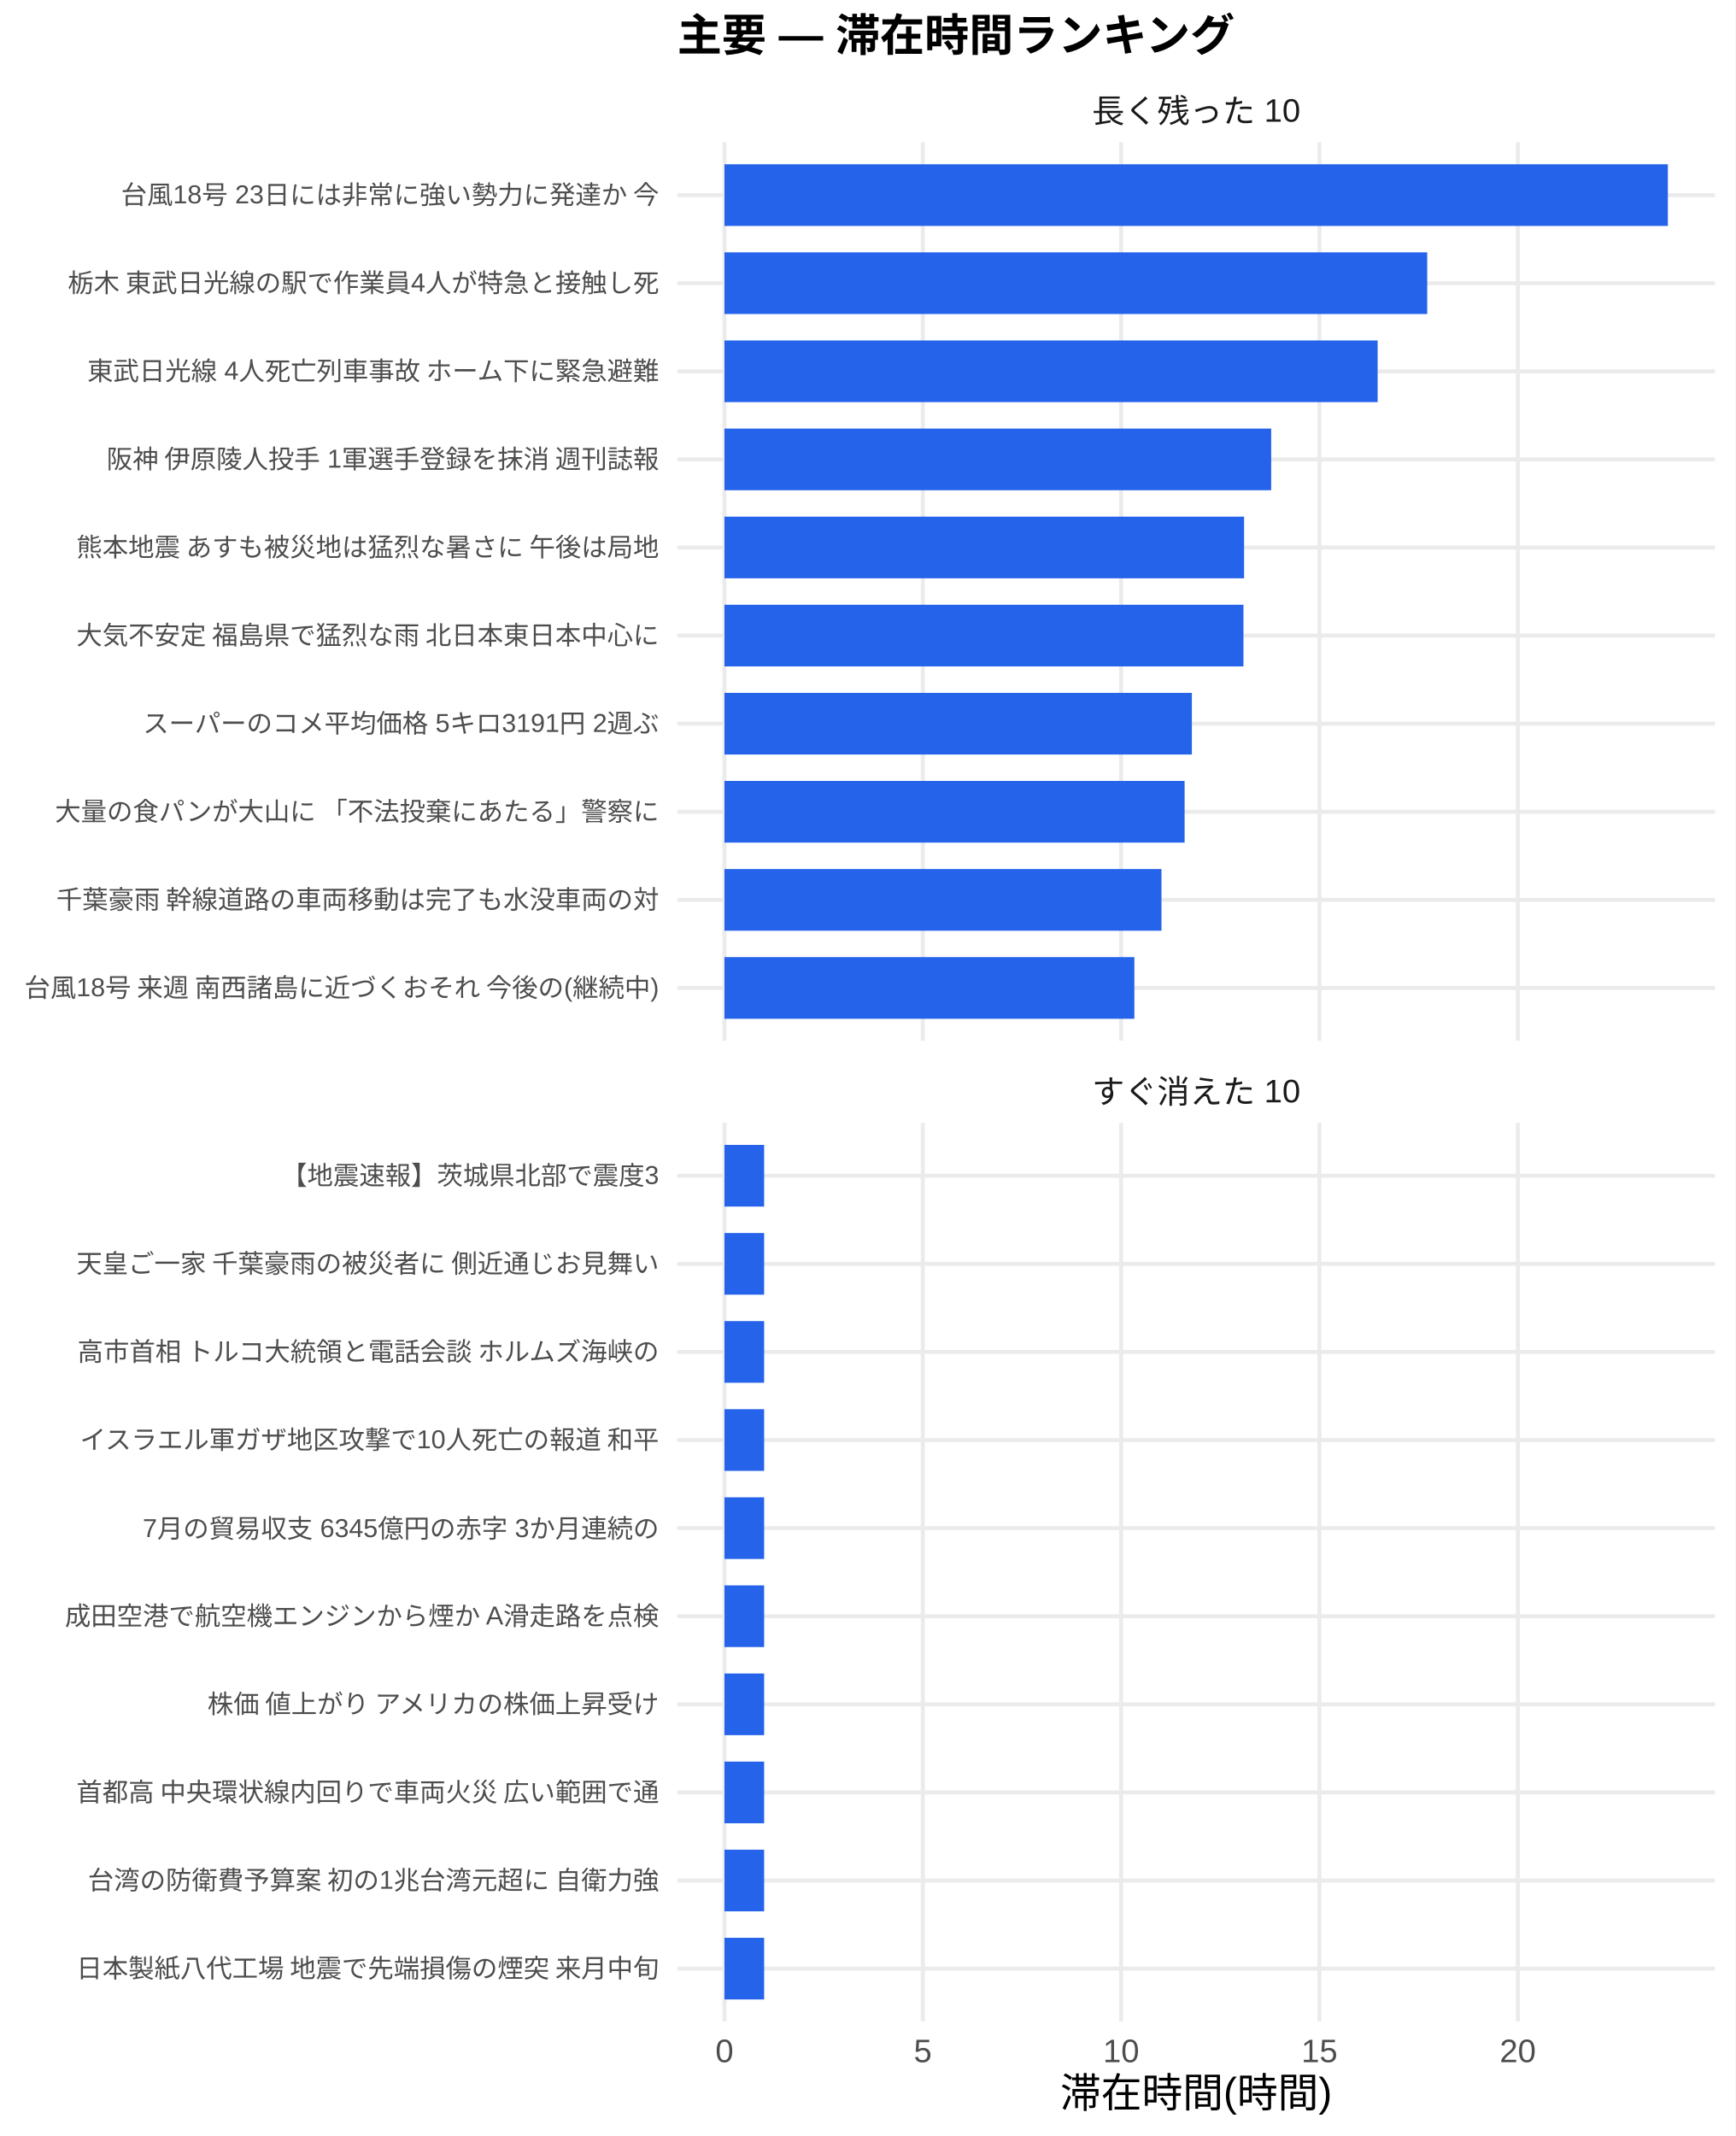
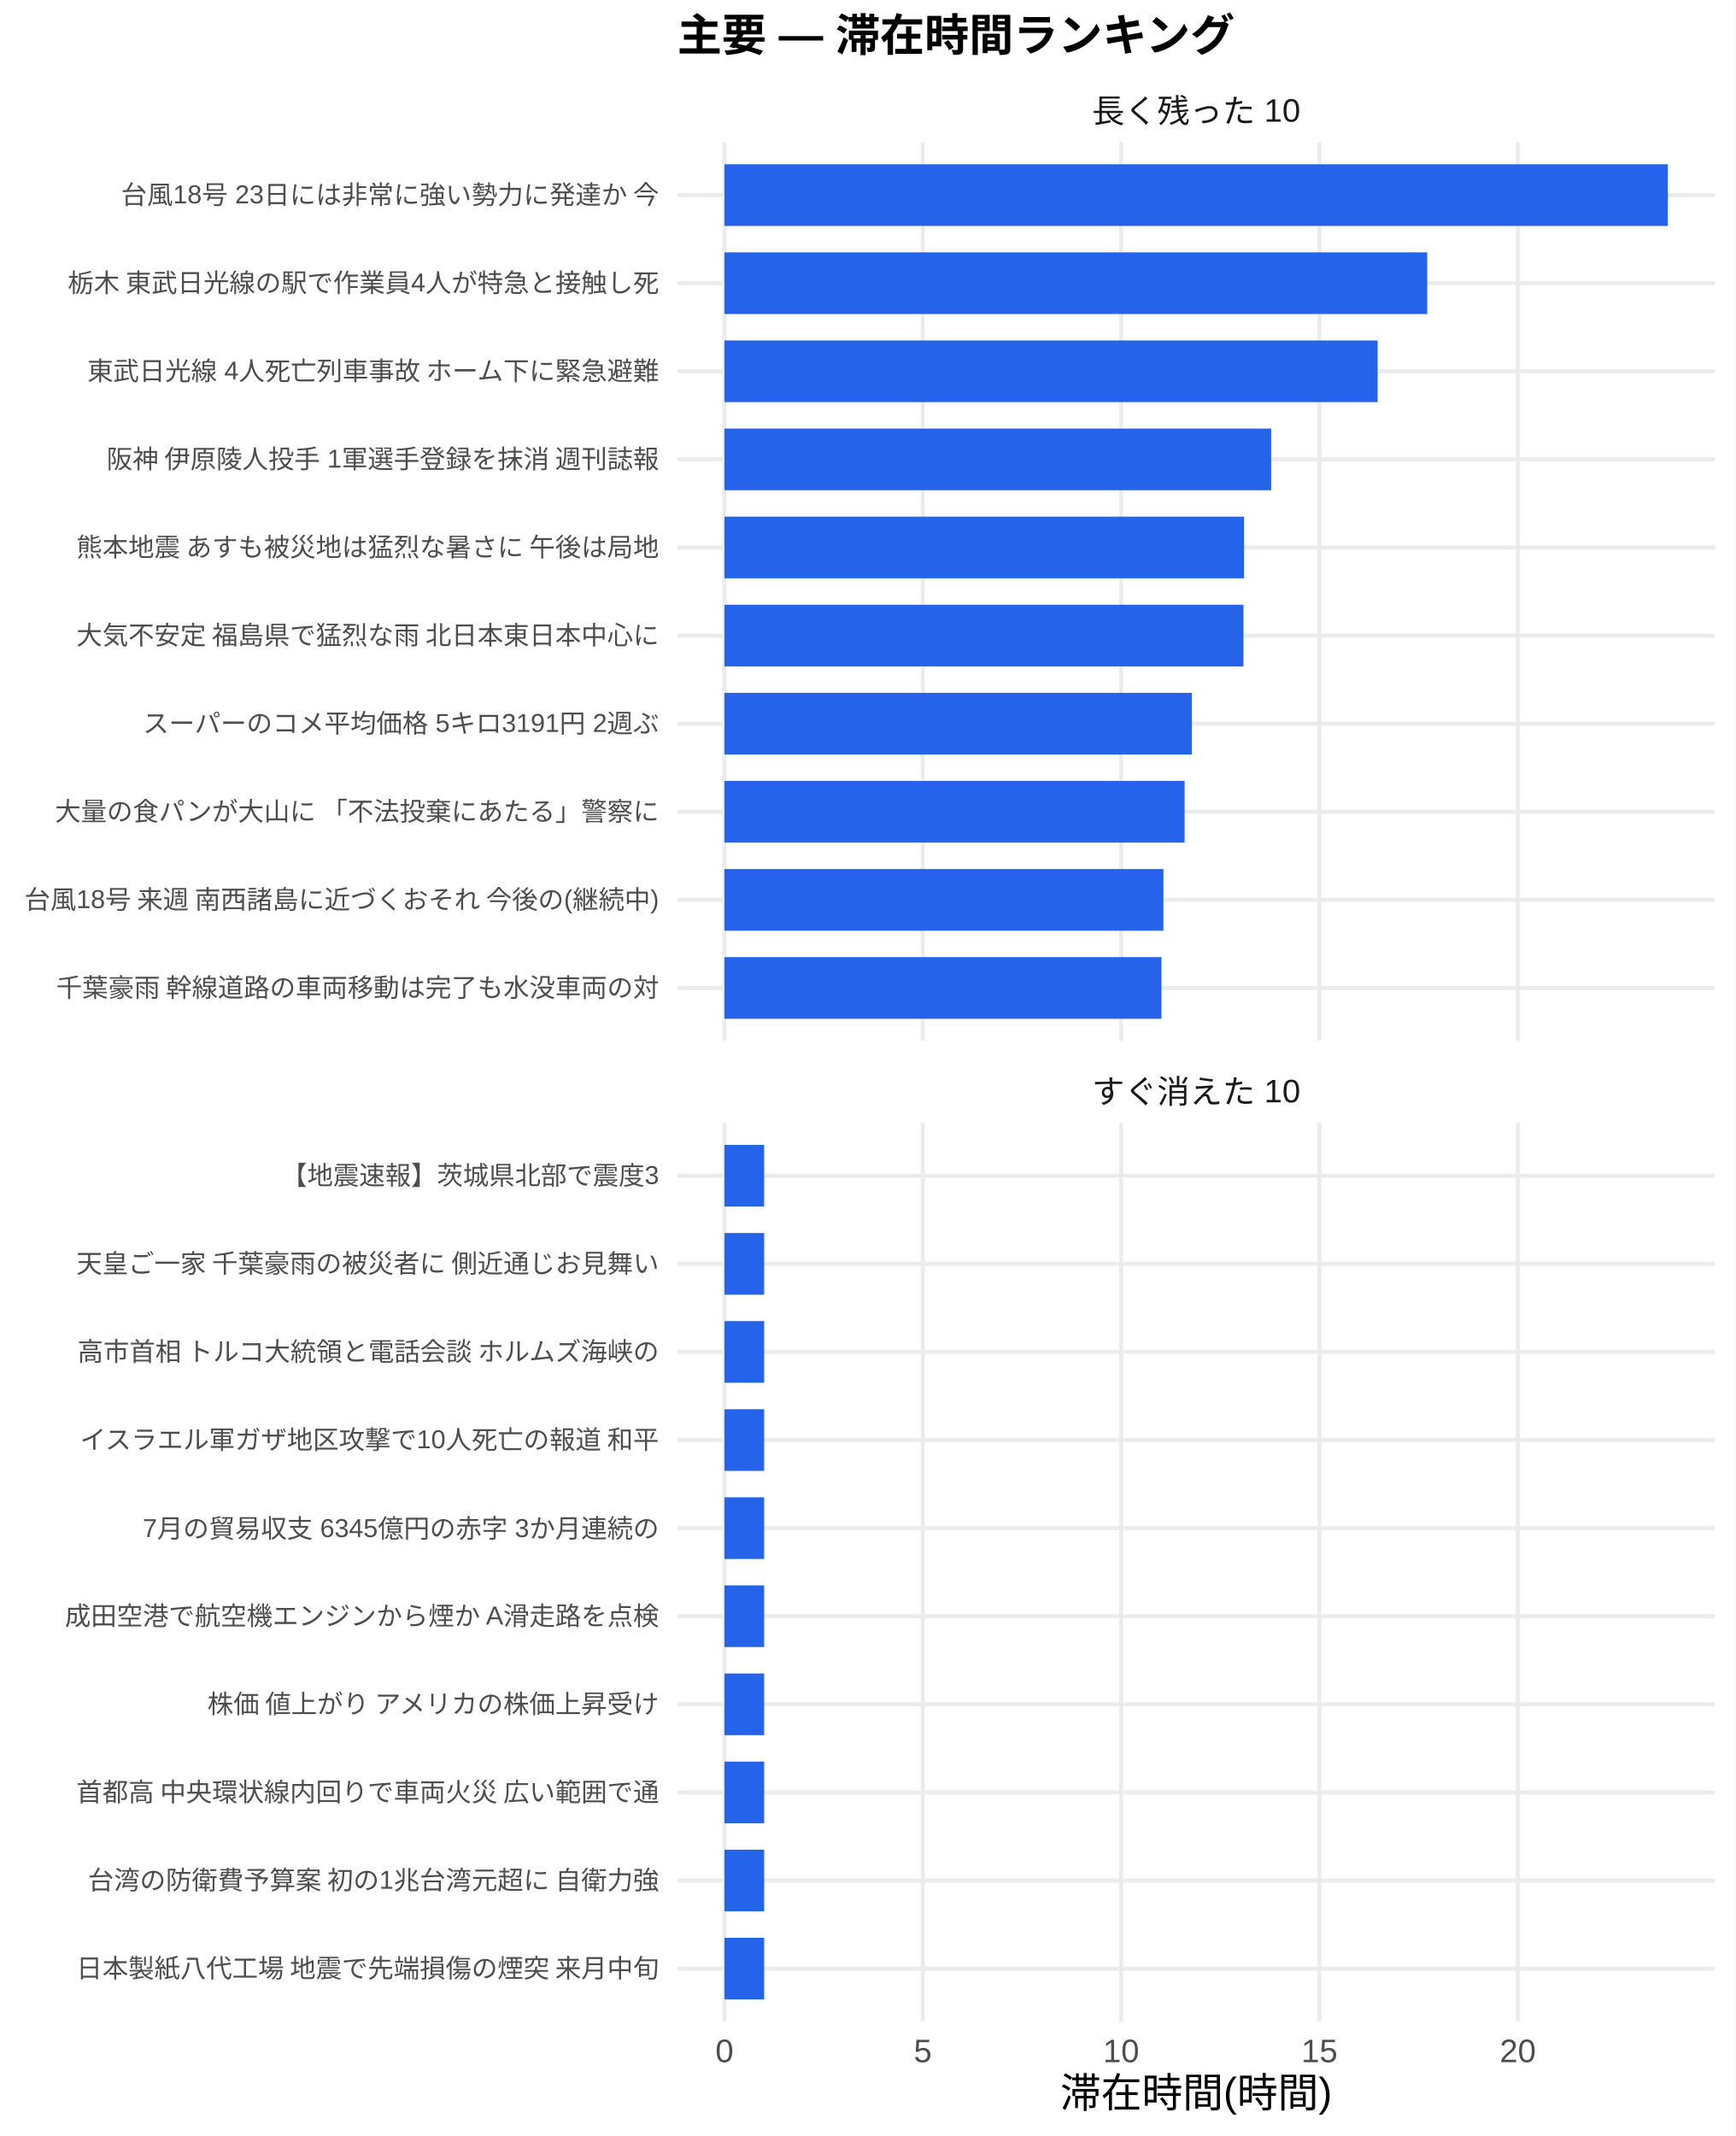
<svg xmlns="http://www.w3.org/2000/svg" width="468.00pt" height="576.00pt" viewBox="0 0 468.00 576.00">
  <g class="svglite">
    <defs>
      <style type="text/css">
    .svglite line, .svglite polyline, .svglite polygon, .svglite path, .svglite rect, .svglite circle {
      fill: none;
      stroke: #000000;
      stroke-linecap: round;
      stroke-linejoin: round;
      stroke-miterlimit: 10.00;
    }
    .svglite text {
      white-space: pre;
    }
    .svglite g.glyphgroup path {
      fill: inherit;
      stroke: none;
    }
  </style>
    </defs>
    <rect width="100%" height="100%" style="stroke: none; fill: #FFFFFF;" />
    <defs>
      <clipPath id="cpMC4wMHw0NjguMDB8MC4wMHw1NzYuMDA=">
        <rect x="0.00" y="0.00" width="468.00" height="576.00" />
      </clipPath>
    </defs>
    <g clip-path="url(#cpMC4wMHw0NjguMDB8MC4wMHw1NzYuMDA=)">
      <rect x="0.00" y="0.00" width="468.00" height="576.00" style="stroke-width: 1.07; stroke: none; fill: #FFFFFF;" />
    </g>
    <defs>
      <clipPath id="cpMTgyLjY2fDQ2Mi41MnwzOC4zNnwyODAuNjc=">
        <rect x="182.66" y="38.36" width="279.86" height="242.31" />
      </clipPath>
    </defs>
    <g clip-path="url(#cpMTgyLjY2fDQ2Mi41MnwzOC4zNnwyODAuNjc=)">
      <polyline points="182.66,266.42 462.52,266.42 " style="stroke-width: 1.07; stroke: #EBEBEB; stroke-linecap: butt;" />
      <polyline points="182.66,242.66 462.52,242.66 " style="stroke-width: 1.07; stroke: #EBEBEB; stroke-linecap: butt;" />
      <polyline points="182.66,218.91 462.52,218.91 " style="stroke-width: 1.07; stroke: #EBEBEB; stroke-linecap: butt;" />
      <polyline points="182.66,195.15 462.52,195.15 " style="stroke-width: 1.07; stroke: #EBEBEB; stroke-linecap: butt;" />
      <polyline points="182.66,171.39 462.52,171.39 " style="stroke-width: 1.07; stroke: #EBEBEB; stroke-linecap: butt;" />
      <polyline points="182.66,147.64 462.52,147.64 " style="stroke-width: 1.07; stroke: #EBEBEB; stroke-linecap: butt;" />
      <polyline points="182.66,123.88 462.52,123.88 " style="stroke-width: 1.07; stroke: #EBEBEB; stroke-linecap: butt;" />
      <polyline points="182.66,100.13 462.52,100.13 " style="stroke-width: 1.07; stroke: #EBEBEB; stroke-linecap: butt;" />
      <polyline points="182.66,76.37 462.52,76.37 " style="stroke-width: 1.07; stroke: #EBEBEB; stroke-linecap: butt;" />
      <polyline points="182.66,52.61 462.52,52.61 " style="stroke-width: 1.07; stroke: #EBEBEB; stroke-linecap: butt;" />
      <polyline points="195.38,280.67 195.38,38.36 " style="stroke-width: 1.07; stroke: #EBEBEB; stroke-linecap: butt;" />
      <polyline points="248.87,280.67 248.87,38.36 " style="stroke-width: 1.07; stroke: #EBEBEB; stroke-linecap: butt;" />
      <polyline points="302.35,280.67 302.35,38.36 " style="stroke-width: 1.07; stroke: #EBEBEB; stroke-linecap: butt;" />
      <polyline points="355.84,280.67 355.84,38.36 " style="stroke-width: 1.07; stroke: #EBEBEB; stroke-linecap: butt;" />
      <polyline points="409.33,280.67 409.33,38.36 " style="stroke-width: 1.07; stroke: #EBEBEB; stroke-linecap: butt;" />
      <rect x="195.38" y="44.30" width="254.42" height="16.63" style="stroke-width: 1.07; stroke: none; stroke-linecap: butt; stroke-linejoin: miter; fill: #2563EB;" />
      <rect x="195.38" y="68.05" width="189.52" height="16.63" style="stroke-width: 1.07; stroke: none; stroke-linecap: butt; stroke-linejoin: miter; fill: #2563EB;" />
      <rect x="195.38" y="91.81" width="176.15" height="16.63" style="stroke-width: 1.07; stroke: none; stroke-linecap: butt; stroke-linejoin: miter; fill: #2563EB;" />
      <rect x="195.38" y="115.57" width="147.44" height="16.63" style="stroke-width: 1.07; stroke: none; stroke-linecap: butt; stroke-linejoin: miter; fill: #2563EB;" />
      <rect x="195.38" y="139.32" width="140.13" height="16.63" style="stroke-width: 1.07; stroke: none; stroke-linecap: butt; stroke-linejoin: miter; fill: #2563EB;" />
      <rect x="195.38" y="163.08" width="139.96" height="16.63" style="stroke-width: 1.07; stroke: none; stroke-linecap: butt; stroke-linejoin: miter; fill: #2563EB;" />
      <rect x="195.38" y="186.84" width="126.05" height="16.63" style="stroke-width: 1.07; stroke: none; stroke-linecap: butt; stroke-linejoin: miter; fill: #2563EB;" />
      <rect x="195.38" y="210.59" width="124.09" height="16.63" style="stroke-width: 1.07; stroke: none; stroke-linecap: butt; stroke-linejoin: miter; fill: #2563EB;" />
-       <rect x="195.38" y="234.35" width="117.85" height="16.63" style="stroke-width: 1.07; stroke: none; stroke-linecap: butt; stroke-linejoin: miter; fill: #2563EB;" />
-       <rect x="195.38" y="258.10" width="110.54" height="16.63" style="stroke-width: 1.07; stroke: none; stroke-linecap: butt; stroke-linejoin: miter; fill: #2563EB;" />
+       <rect x="195.38" y="234.35" width="118.38" height="16.63" style="stroke-width: 1.07; stroke: none; stroke-linecap: butt; stroke-linejoin: miter; fill: #2563EB;" />
+       <rect x="195.38" y="258.10" width="117.85" height="16.63" style="stroke-width: 1.07; stroke: none; stroke-linecap: butt; stroke-linejoin: miter; fill: #2563EB;" />
    </g>
    <g clip-path="url(#cpMC4wMHw0NjguMDB8MC4wMHw1NzYuMDA=)">
</g>
    <defs>
      <clipPath id="cpMTgyLjY2fDQ2Mi41MnwzMDIuODB8NTQ1LjEy">
        <rect x="182.66" y="302.80" width="279.86" height="242.31" />
      </clipPath>
    </defs>
    <g clip-path="url(#cpMTgyLjY2fDQ2Mi41MnwzMDIuODB8NTQ1LjEy)">
      <polyline points="182.66,530.86 462.52,530.86 " style="stroke-width: 1.07; stroke: #EBEBEB; stroke-linecap: butt;" />
      <polyline points="182.66,507.11 462.52,507.11 " style="stroke-width: 1.07; stroke: #EBEBEB; stroke-linecap: butt;" />
      <polyline points="182.66,483.35 462.52,483.35 " style="stroke-width: 1.07; stroke: #EBEBEB; stroke-linecap: butt;" />
      <polyline points="182.66,459.59 462.52,459.59 " style="stroke-width: 1.07; stroke: #EBEBEB; stroke-linecap: butt;" />
      <polyline points="182.66,435.84 462.52,435.84 " style="stroke-width: 1.07; stroke: #EBEBEB; stroke-linecap: butt;" />
      <polyline points="182.66,412.08 462.52,412.08 " style="stroke-width: 1.07; stroke: #EBEBEB; stroke-linecap: butt;" />
      <polyline points="182.66,388.33 462.52,388.33 " style="stroke-width: 1.07; stroke: #EBEBEB; stroke-linecap: butt;" />
      <polyline points="182.66,364.57 462.52,364.57 " style="stroke-width: 1.07; stroke: #EBEBEB; stroke-linecap: butt;" />
      <polyline points="182.66,340.81 462.52,340.81 " style="stroke-width: 1.07; stroke: #EBEBEB; stroke-linecap: butt;" />
      <polyline points="182.66,317.06 462.52,317.06 " style="stroke-width: 1.07; stroke: #EBEBEB; stroke-linecap: butt;" />
      <polyline points="195.38,545.12 195.38,302.80 " style="stroke-width: 1.07; stroke: #EBEBEB; stroke-linecap: butt;" />
      <polyline points="248.87,545.12 248.87,302.80 " style="stroke-width: 1.07; stroke: #EBEBEB; stroke-linecap: butt;" />
      <polyline points="302.35,545.12 302.35,302.80 " style="stroke-width: 1.07; stroke: #EBEBEB; stroke-linecap: butt;" />
      <polyline points="355.84,545.12 355.84,302.80 " style="stroke-width: 1.07; stroke: #EBEBEB; stroke-linecap: butt;" />
      <polyline points="409.33,545.12 409.33,302.80 " style="stroke-width: 1.07; stroke: #EBEBEB; stroke-linecap: butt;" />
      <rect x="195.38" y="308.74" width="10.70" height="16.63" style="stroke-width: 1.07; stroke: none; stroke-linecap: butt; stroke-linejoin: miter; fill: #2563EB;" />
      <rect x="195.38" y="332.50" width="10.70" height="16.63" style="stroke-width: 1.07; stroke: none; stroke-linecap: butt; stroke-linejoin: miter; fill: #2563EB;" />
      <rect x="195.38" y="356.25" width="10.70" height="16.63" style="stroke-width: 1.07; stroke: none; stroke-linecap: butt; stroke-linejoin: miter; fill: #2563EB;" />
      <rect x="195.38" y="380.01" width="10.70" height="16.63" style="stroke-width: 1.07; stroke: none; stroke-linecap: butt; stroke-linejoin: miter; fill: #2563EB;" />
      <rect x="195.38" y="403.77" width="10.70" height="16.63" style="stroke-width: 1.07; stroke: none; stroke-linecap: butt; stroke-linejoin: miter; fill: #2563EB;" />
      <rect x="195.38" y="427.52" width="10.70" height="16.63" style="stroke-width: 1.07; stroke: none; stroke-linecap: butt; stroke-linejoin: miter; fill: #2563EB;" />
      <rect x="195.38" y="451.28" width="10.70" height="16.63" style="stroke-width: 1.07; stroke: none; stroke-linecap: butt; stroke-linejoin: miter; fill: #2563EB;" />
      <rect x="195.38" y="475.04" width="10.70" height="16.63" style="stroke-width: 1.07; stroke: none; stroke-linecap: butt; stroke-linejoin: miter; fill: #2563EB;" />
      <rect x="195.38" y="498.79" width="10.70" height="16.63" style="stroke-width: 1.07; stroke: none; stroke-linecap: butt; stroke-linejoin: miter; fill: #2563EB;" />
      <rect x="195.38" y="522.55" width="10.70" height="16.63" style="stroke-width: 1.07; stroke: none; stroke-linecap: butt; stroke-linejoin: miter; fill: #2563EB;" />
    </g>
    <g clip-path="url(#cpMC4wMHw0NjguMDB8MC4wMHw1NzYuMDA=)">
</g>
    <defs>
      <clipPath id="cpMTgyLjY2fDQ2Mi41MnwyODYuMTV8MzAyLjgw">
        <rect x="182.66" y="286.15" width="279.86" height="16.65" />
      </clipPath>
    </defs>
    <g clip-path="url(#cpMTgyLjY2fDQ2Mi41MnwyODYuMTV8MzAyLjgw)">
      <text x="322.59" y="297.50" text-anchor="middle" style="font-size: 8.80px;fill: #1A1A1A; font-family: &quot;Liberation Sans&quot;;" textLength="56.20px" lengthAdjust="spacingAndGlyphs">すぐ消えた 10</text>
    </g>
    <g clip-path="url(#cpMC4wMHw0NjguMDB8MC4wMHw1NzYuMDA=)">
</g>
    <defs>
      <clipPath id="cpMTgyLjY2fDQ2Mi41MnwyMS43MXwzOC4zNg==">
        <rect x="182.66" y="21.71" width="279.86" height="16.65" />
      </clipPath>
    </defs>
    <g clip-path="url(#cpMTgyLjY2fDQ2Mi41MnwyMS43MXwzOC4zNg==)">
      <text x="322.59" y="33.06" text-anchor="middle" style="font-size: 8.80px;fill: #1A1A1A; font-family: &quot;Liberation Sans&quot;;" textLength="56.20px" lengthAdjust="spacingAndGlyphs">長く残った 10</text>
    </g>
    <g clip-path="url(#cpMC4wMHw0NjguMDB8MC4wMHw1NzYuMDA=)">
      <text x="195.38" y="556.10" text-anchor="middle" style="font-size: 8.80px;fill: #4D4D4D; font-family: &quot;Liberation Sans&quot;;" textLength="4.89px" lengthAdjust="spacingAndGlyphs">0</text>
      <text x="248.87" y="556.10" text-anchor="middle" style="font-size: 8.80px;fill: #4D4D4D; font-family: &quot;Liberation Sans&quot;;" textLength="4.89px" lengthAdjust="spacingAndGlyphs">5</text>
      <text x="302.35" y="556.10" text-anchor="middle" style="font-size: 8.80px;fill: #4D4D4D; font-family: &quot;Liberation Sans&quot;;" textLength="9.78px" lengthAdjust="spacingAndGlyphs">10</text>
      <text x="355.84" y="556.10" text-anchor="middle" style="font-size: 8.80px;fill: #4D4D4D; font-family: &quot;Liberation Sans&quot;;" textLength="9.78px" lengthAdjust="spacingAndGlyphs">15</text>
      <text x="409.33" y="556.10" text-anchor="middle" style="font-size: 8.80px;fill: #4D4D4D; font-family: &quot;Liberation Sans&quot;;" textLength="9.78px" lengthAdjust="spacingAndGlyphs">20</text>
-       <text x="177.73" y="268.83" text-anchor="end" style="font-size: 7.00px;fill: #4D4D4D; font-family: &quot;Liberation Sans&quot;;" textLength="172.25px" lengthAdjust="spacingAndGlyphs">台風18号 来週 南西諸島に近づくおそれ 今後の(継続中)</text>
-       <text x="177.73" y="245.07" text-anchor="end" style="font-size: 7.00px;fill: #4D4D4D; font-family: &quot;Liberation Sans&quot;;" textLength="162.94px" lengthAdjust="spacingAndGlyphs">千葉豪雨 幹線道路の車両移動は完了も水没車両の対</text>
+       <text x="177.73" y="268.83" text-anchor="end" style="font-size: 7.00px;fill: #4D4D4D; font-family: &quot;Liberation Sans&quot;;" textLength="162.94px" lengthAdjust="spacingAndGlyphs">千葉豪雨 幹線道路の車両移動は完了も水没車両の対</text>
+       <text x="177.73" y="245.07" text-anchor="end" style="font-size: 7.00px;fill: #4D4D4D; font-family: &quot;Liberation Sans&quot;;" textLength="172.25px" lengthAdjust="spacingAndGlyphs">台風18号 来週 南西諸島に近づくおそれ 今後の(継続中)</text>
      <text x="177.73" y="221.31" text-anchor="end" style="font-size: 7.00px;fill: #4D4D4D; font-family: &quot;Liberation Sans&quot;;" textLength="162.94px" lengthAdjust="spacingAndGlyphs">大量の食パンが大山に 「不法投棄にあたる」警察に</text>
      <text x="177.73" y="197.56" text-anchor="end" style="font-size: 7.00px;fill: #4D4D4D; font-family: &quot;Liberation Sans&quot;;" textLength="139.22px" lengthAdjust="spacingAndGlyphs">スーパーのコメ平均価格 5キロ3191円 2週ぶ</text>
      <text x="177.73" y="173.80" text-anchor="end" style="font-size: 7.00px;fill: #4D4D4D; font-family: &quot;Liberation Sans&quot;;" textLength="157.88px" lengthAdjust="spacingAndGlyphs">大気不安定 福島県で猛烈な雨 北日本東日本中心に</text>
      <text x="177.73" y="150.05" text-anchor="end" style="font-size: 7.00px;fill: #4D4D4D; font-family: &quot;Liberation Sans&quot;;" textLength="157.88px" lengthAdjust="spacingAndGlyphs">熊本地震 あすも被災地は猛烈な暑さに 午後は局地</text>
      <text x="177.73" y="126.29" text-anchor="end" style="font-size: 7.00px;fill: #4D4D4D; font-family: &quot;Liberation Sans&quot;;" textLength="149.70px" lengthAdjust="spacingAndGlyphs">阪神 伊原陵人投手 1軍選手登録を抹消 週刊誌報</text>
      <text x="177.73" y="102.53" text-anchor="end" style="font-size: 7.00px;fill: #4D4D4D; font-family: &quot;Liberation Sans&quot;;" textLength="154.77px" lengthAdjust="spacingAndGlyphs">東武日光線 4人死亡列車事故 ホーム下に緊急避難</text>
      <text x="177.73" y="78.78" text-anchor="end" style="font-size: 7.00px;fill: #4D4D4D; font-family: &quot;Liberation Sans&quot;;" textLength="159.83px" lengthAdjust="spacingAndGlyphs">栃木 東武日光線の駅で作業員4人が特急と接触し死</text>
      <text x="177.73" y="55.02" text-anchor="end" style="font-size: 7.00px;fill: #4D4D4D; font-family: &quot;Liberation Sans&quot;;" textLength="145.44px" lengthAdjust="spacingAndGlyphs">台風18号 23日には非常に強い勢力に発達か 今</text>
      <text x="177.73" y="533.27" text-anchor="end" style="font-size: 7.00px;fill: #4D4D4D; font-family: &quot;Liberation Sans&quot;;" textLength="157.88px" lengthAdjust="spacingAndGlyphs">日本製紙八代工場 地震で先端損傷の煙突 来月中旬</text>
      <text x="177.73" y="509.51" text-anchor="end" style="font-size: 7.00px;fill: #4D4D4D; font-family: &quot;Liberation Sans&quot;;" textLength="154.77px" lengthAdjust="spacingAndGlyphs">台湾の防衛費予算案 初の1兆台湾元超に 自衛力強</text>
      <text x="177.73" y="485.76" text-anchor="end" style="font-size: 7.00px;fill: #4D4D4D; font-family: &quot;Liberation Sans&quot;;" textLength="157.88px" lengthAdjust="spacingAndGlyphs">首都高 中央環状線内回りで車両火災 広い範囲で通</text>
      <text x="177.73" y="462.00" text-anchor="end" style="font-size: 7.00px;fill: #4D4D4D; font-family: &quot;Liberation Sans&quot;;" textLength="122.88px" lengthAdjust="spacingAndGlyphs">株価 値上がり アメリカの株価上昇受け</text>
      <text x="177.73" y="438.25" text-anchor="end" style="font-size: 7.00px;fill: #4D4D4D; font-family: &quot;Liberation Sans&quot;;" textLength="160.22px" lengthAdjust="spacingAndGlyphs">成田空港で航空機エンジンから煙か A滑走路を点検</text>
      <text x="177.73" y="414.49" text-anchor="end" style="font-size: 7.00px;fill: #4D4D4D; font-family: &quot;Liberation Sans&quot;;" textLength="139.22px" lengthAdjust="spacingAndGlyphs">7月の貿易収支 6345億円の赤字 3か月連続の</text>
      <text x="177.73" y="390.73" text-anchor="end" style="font-size: 7.00px;fill: #4D4D4D; font-family: &quot;Liberation Sans&quot;;" textLength="156.72px" lengthAdjust="spacingAndGlyphs">イスラエル軍ガザ地区攻撃で10人死亡の報道 和平</text>
      <text x="177.73" y="366.98" text-anchor="end" style="font-size: 7.00px;fill: #4D4D4D; font-family: &quot;Liberation Sans&quot;;" textLength="157.88px" lengthAdjust="spacingAndGlyphs">高市首相 トルコ大統領と電話会談 ホルムズ海峡の</text>
      <text x="177.73" y="343.22" text-anchor="end" style="font-size: 7.00px;fill: #4D4D4D; font-family: &quot;Liberation Sans&quot;;" textLength="157.88px" lengthAdjust="spacingAndGlyphs">天皇ご一家 千葉豪雨の被災者に 側近通じお見舞い</text>
      <text x="177.73" y="319.47" text-anchor="end" style="font-size: 7.00px;fill: #4D4D4D; font-family: &quot;Liberation Sans&quot;;" textLength="101.89px" lengthAdjust="spacingAndGlyphs">【地震速報】茨城県北部で震度3</text>
      <text x="322.59" y="568.24" text-anchor="middle" style="font-size: 11.00px; font-family: &quot;Liberation Sans&quot;;" textLength="73.31px" lengthAdjust="spacingAndGlyphs">滞在時間(時間)</text>
      <text x="182.66" y="13.74" style="font-size: 12.00px; font-weight: bold; font-family: &quot;Liberation Sans&quot;;" textLength="150.66px" lengthAdjust="spacingAndGlyphs">主要 — 滞在時間ランキング</text>
    </g>
  </g>
</svg>
